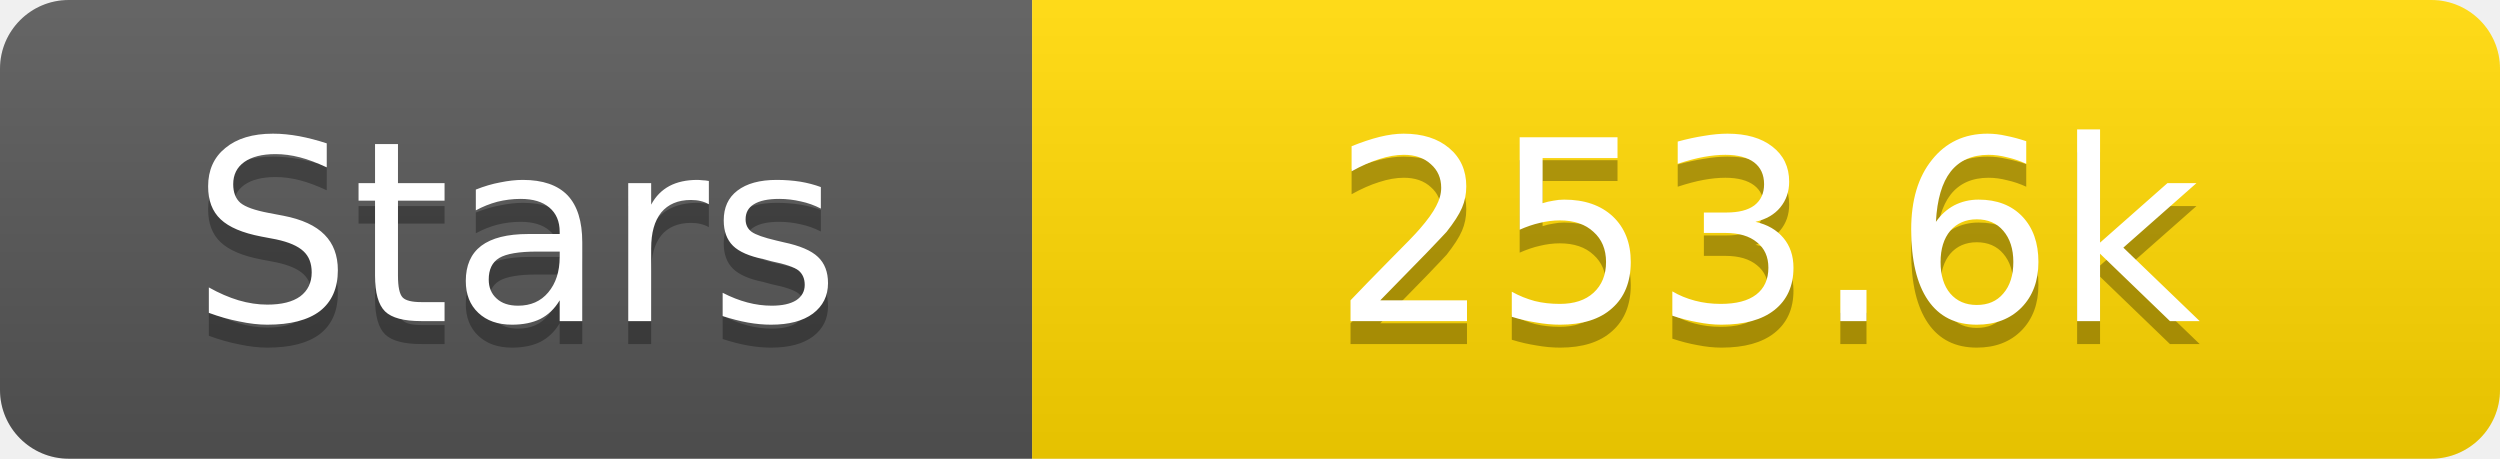
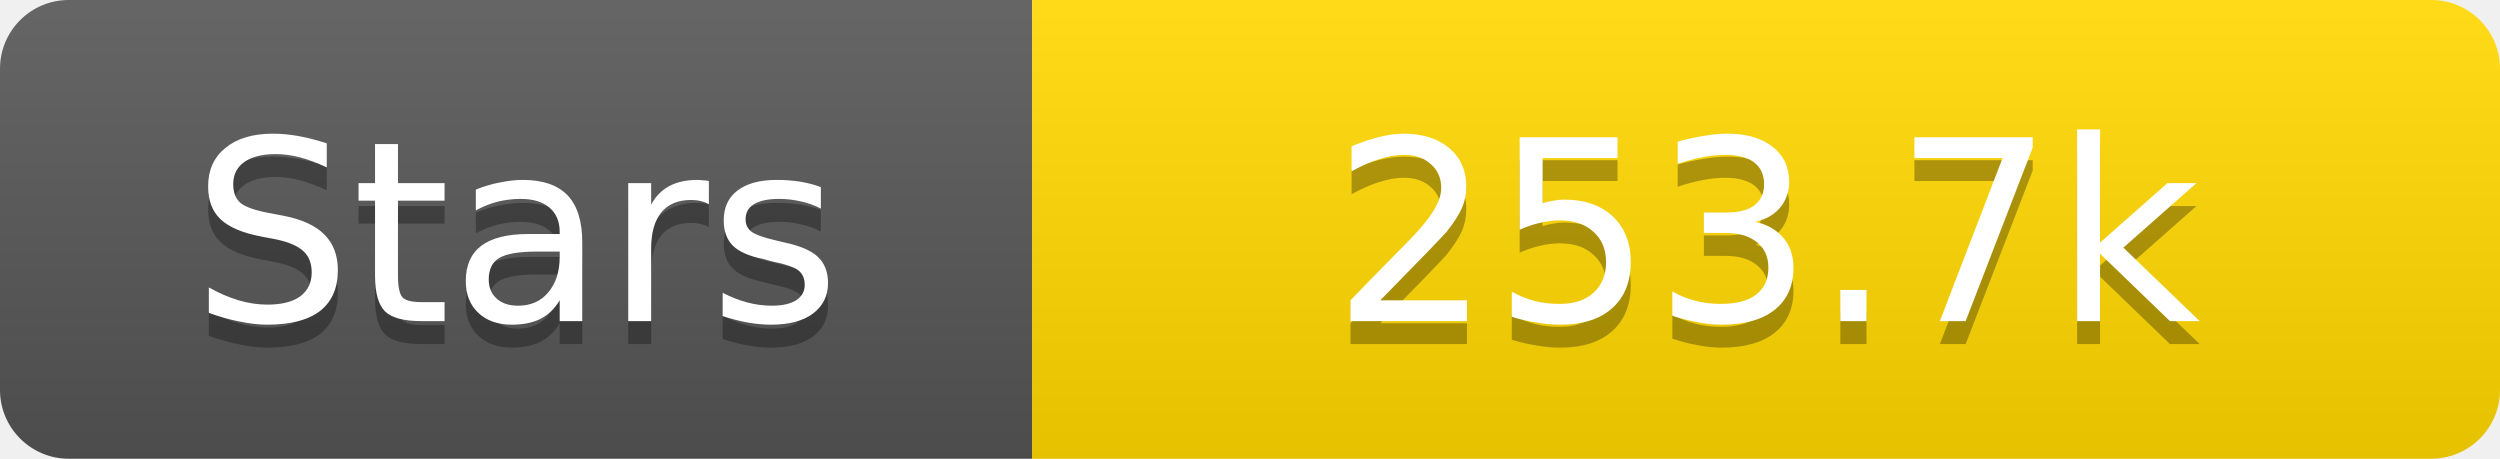
<svg xmlns="http://www.w3.org/2000/svg" width="109" height="20">
  <linearGradient id="s" x2="0" y2="100%">
    <stop offset="0" stop-color="#fff" stop-opacity=".1" />
    <stop offset="1" stop-opacity=".1" />
  </linearGradient>
  <clipPath id="r">
    <rect width="109" height="20" rx="3" fill="#fff" />
  </clipPath>
  <g clip-path="url(#r)">
    <rect width="45" height="20" fill="#555" />
    <rect x="45" width="64" height="20" fill="#ffd700" />
    <rect width="109" height="20" fill="url(#s)" />
  </g>
  <g fill="#fff" text-anchor="middle" font-family="Verdana,Geneva,DejaVu Sans,sans-serif" text-rendering="geometricPrecision" font-size="11">
    <text x="22.5" y="15" fill="#010101" fill-opacity=".3">Stars</text>
    <text x="22.5" y="14">Stars</text>
-     <text x="77.0" y="15" fill="#010101" fill-opacity=".3">253.6k</text>
-     <text x="77.0" y="14">253.6k</text>
+     <text x="77.0" y="15" fill="#010101" fill-opacity=".3">253.7k</text>
+     <text x="77.0" y="14">253.7k</text>
  </g>
</svg>
